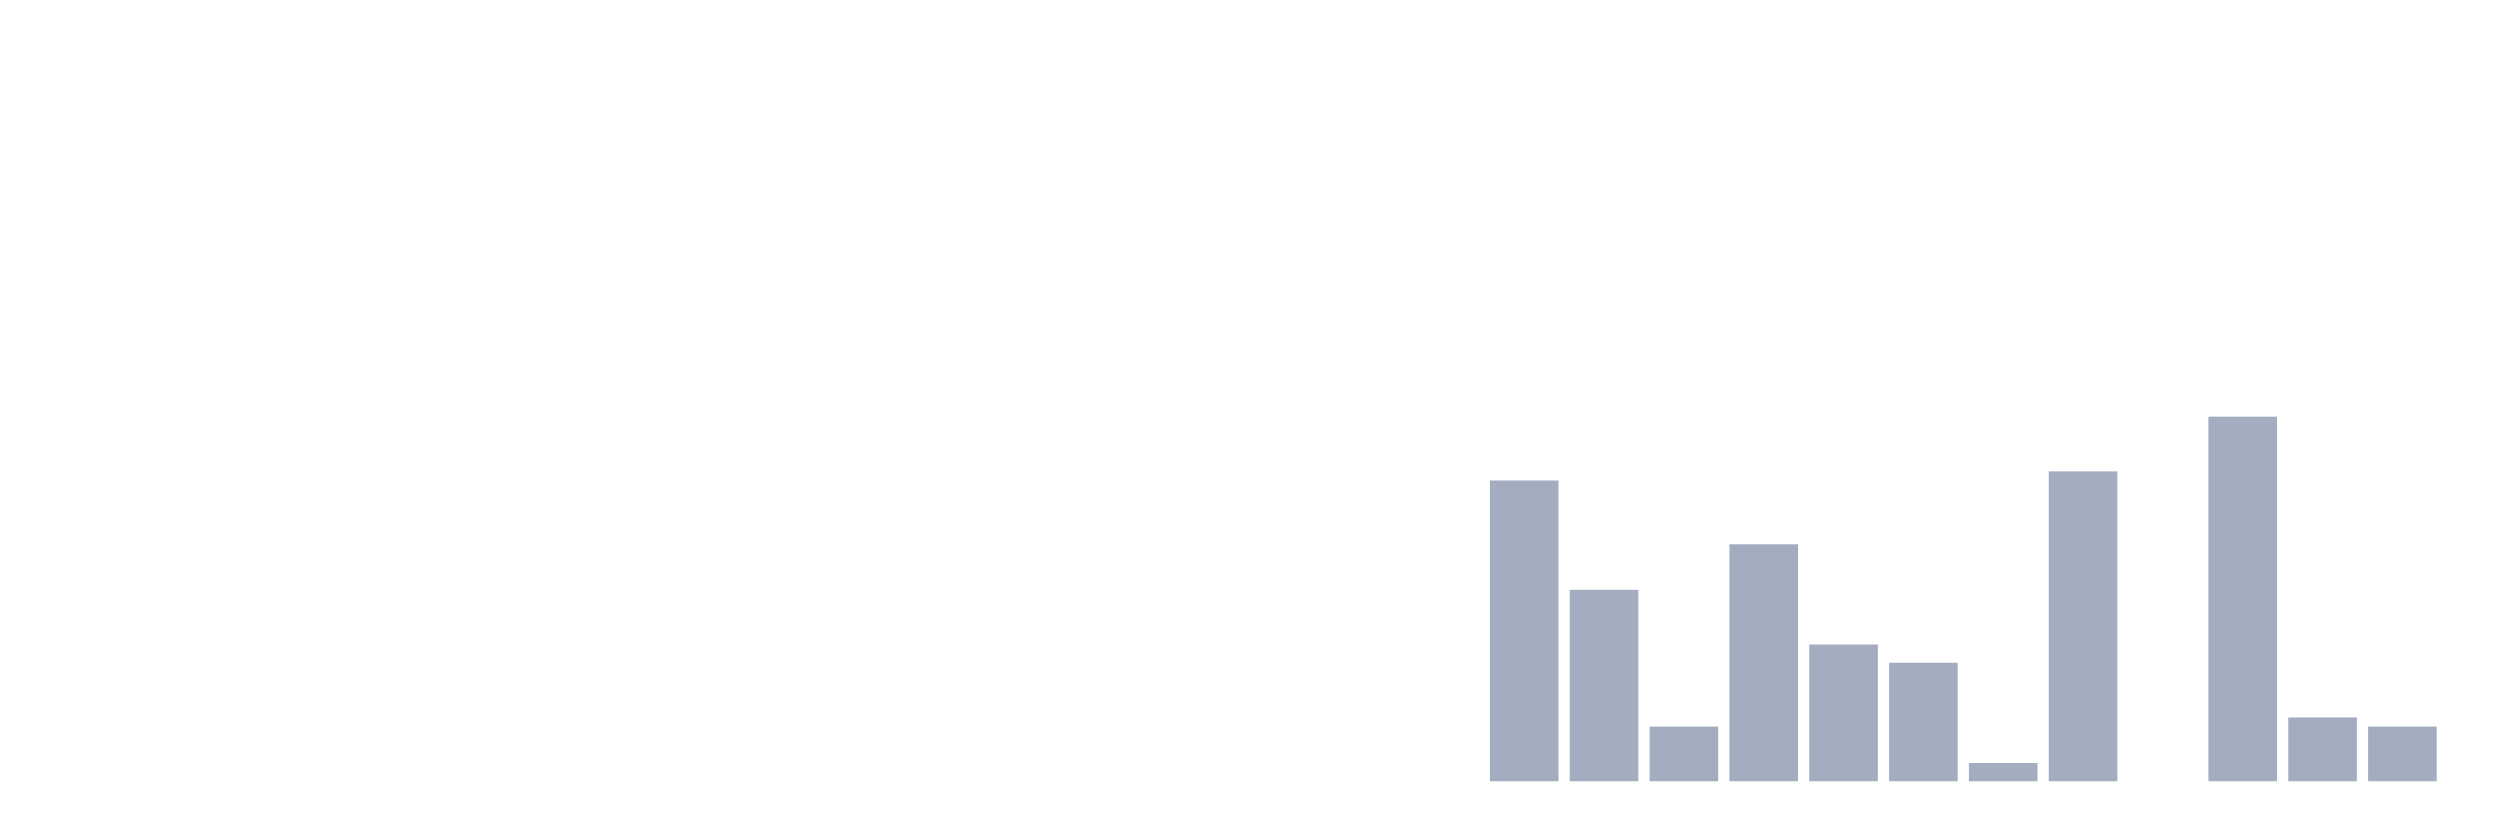
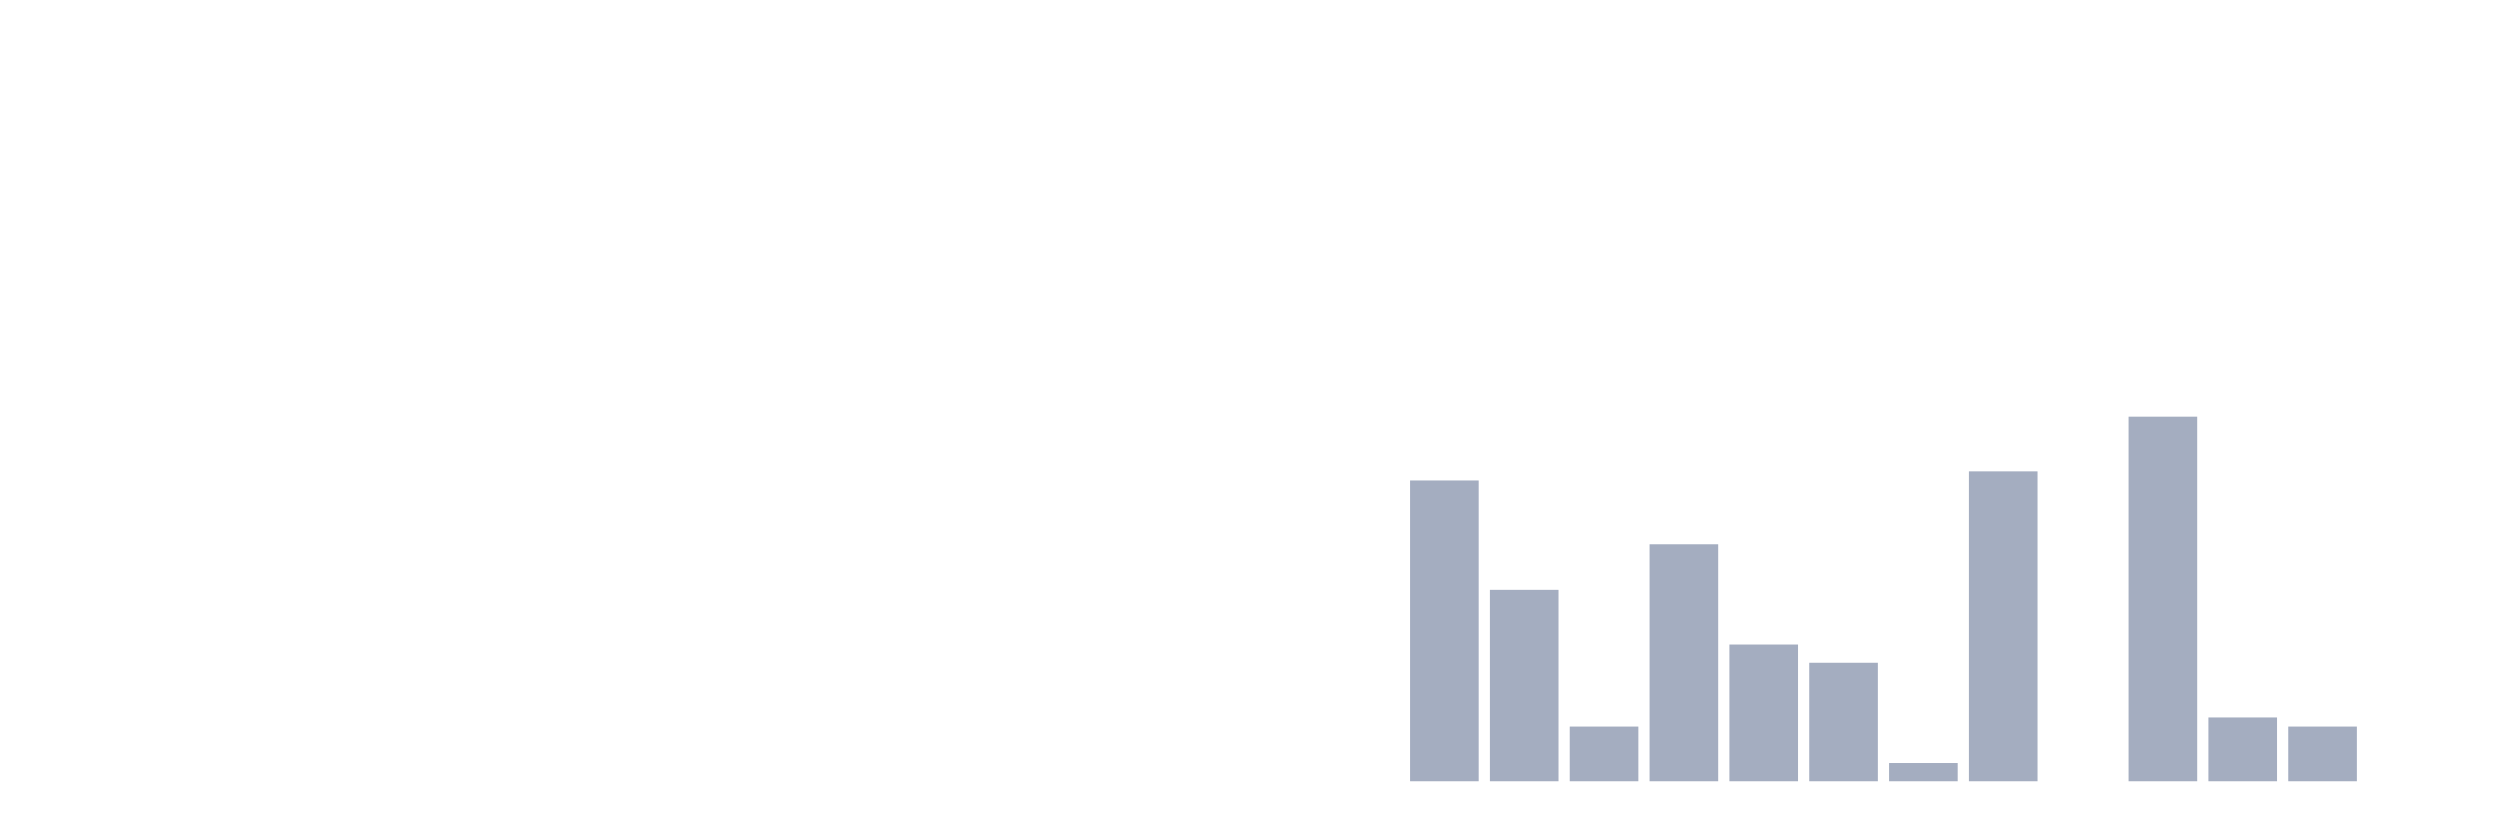
<svg xmlns="http://www.w3.org/2000/svg" viewBox="0 0 480 160">
  <g transform="translate(10,10)">
    <rect class="bar" x="0.153" width="13.175" y="140" height="0" fill="rgb(164,173,192)" />
    <rect class="bar" x="15.482" width="13.175" y="140" height="0" fill="rgb(164,173,192)" />
    <rect class="bar" x="30.81" width="13.175" y="140" height="0" fill="rgb(164,173,192)" />
    <rect class="bar" x="46.138" width="13.175" y="140" height="0" fill="rgb(164,173,192)" />
    <rect class="bar" x="61.466" width="13.175" y="140" height="0" fill="rgb(164,173,192)" />
    <rect class="bar" x="76.794" width="13.175" y="140" height="0" fill="rgb(164,173,192)" />
    <rect class="bar" x="92.123" width="13.175" y="140" height="0" fill="rgb(164,173,192)" />
    <rect class="bar" x="107.451" width="13.175" y="140" height="0" fill="rgb(164,173,192)" />
    <rect class="bar" x="122.779" width="13.175" y="140" height="0" fill="rgb(164,173,192)" />
    <rect class="bar" x="138.107" width="13.175" y="140" height="0" fill="rgb(164,173,192)" />
    <rect class="bar" x="153.436" width="13.175" y="140" height="0" fill="rgb(164,173,192)" />
    <rect class="bar" x="168.764" width="13.175" y="140" height="0" fill="rgb(164,173,192)" />
    <rect class="bar" x="184.092" width="13.175" y="140" height="0" fill="rgb(164,173,192)" />
    <rect class="bar" x="199.42" width="13.175" y="140" height="0" fill="rgb(164,173,192)" />
    <rect class="bar" x="214.748" width="13.175" y="140" height="0" fill="rgb(164,173,192)" />
    <rect class="bar" x="230.077" width="13.175" y="140" height="0" fill="rgb(164,173,192)" />
    <rect class="bar" x="245.405" width="13.175" y="140" height="0" fill="rgb(164,173,192)" />
-     <rect class="bar" x="260.733" width="13.175" y="140" height="0" fill="rgb(164,173,192)" />
-     <rect class="bar" x="276.061" width="13.175" y="82.25" height="57.75" fill="rgb(164,173,192)" />
-     <rect class="bar" x="291.39" width="13.175" y="103.25" height="36.75" fill="rgb(164,173,192)" />
-     <rect class="bar" x="306.718" width="13.175" y="129.5" height="10.5" fill="rgb(164,173,192)" />
-     <rect class="bar" x="322.046" width="13.175" y="94.5" height="45.5" fill="rgb(164,173,192)" />
-     <rect class="bar" x="337.374" width="13.175" y="113.75" height="26.25" fill="rgb(164,173,192)" />
-     <rect class="bar" x="352.702" width="13.175" y="117.25" height="22.75" fill="rgb(164,173,192)" />
-     <rect class="bar" x="368.031" width="13.175" y="136.5" height="3.5" fill="rgb(164,173,192)" />
-     <rect class="bar" x="383.359" width="13.175" y="80.5" height="59.5" fill="rgb(164,173,192)" />
-     <rect class="bar" x="398.687" width="13.175" y="140" height="0" fill="rgb(164,173,192)" />
-     <rect class="bar" x="414.015" width="13.175" y="70" height="70" fill="rgb(164,173,192)" />
-     <rect class="bar" x="429.344" width="13.175" y="127.75" height="12.25" fill="rgb(164,173,192)" />
-     <rect class="bar" x="444.672" width="13.175" y="129.5" height="10.5" fill="rgb(164,173,192)" />
+     <rect class="bar" x="260.733" width="13.175" y="82.25" height="57.75" fill="rgb(164,173,192)" />
+     <rect class="bar" x="276.061" width="13.175" y="103.25" height="36.75" fill="rgb(164,173,192)" />
+     <rect class="bar" x="291.39" width="13.175" y="129.5" height="10.5" fill="rgb(164,173,192)" />
+     <rect class="bar" x="306.718" width="13.175" y="94.5" height="45.5" fill="rgb(164,173,192)" />
+     <rect class="bar" x="322.046" width="13.175" y="113.75" height="26.25" fill="rgb(164,173,192)" />
+     <rect class="bar" x="337.374" width="13.175" y="117.25" height="22.75" fill="rgb(164,173,192)" />
+     <rect class="bar" x="352.702" width="13.175" y="136.5" height="3.5" fill="rgb(164,173,192)" />
+     <rect class="bar" x="368.031" width="13.175" y="80.5" height="59.5" fill="rgb(164,173,192)" />
+     <rect class="bar" x="383.359" width="13.175" y="140" height="0" fill="rgb(164,173,192)" />
+     <rect class="bar" x="398.687" width="13.175" y="70" height="70" fill="rgb(164,173,192)" />
+     <rect class="bar" x="414.015" width="13.175" y="127.75" height="12.25" fill="rgb(164,173,192)" />
+     <rect class="bar" x="429.344" width="13.175" y="129.5" height="10.5" fill="rgb(164,173,192)" />
+     <rect class="bar" x="444.672" width="13.175" y="140" height="0" fill="rgb(164,173,192)" />
  </g>
</svg>
